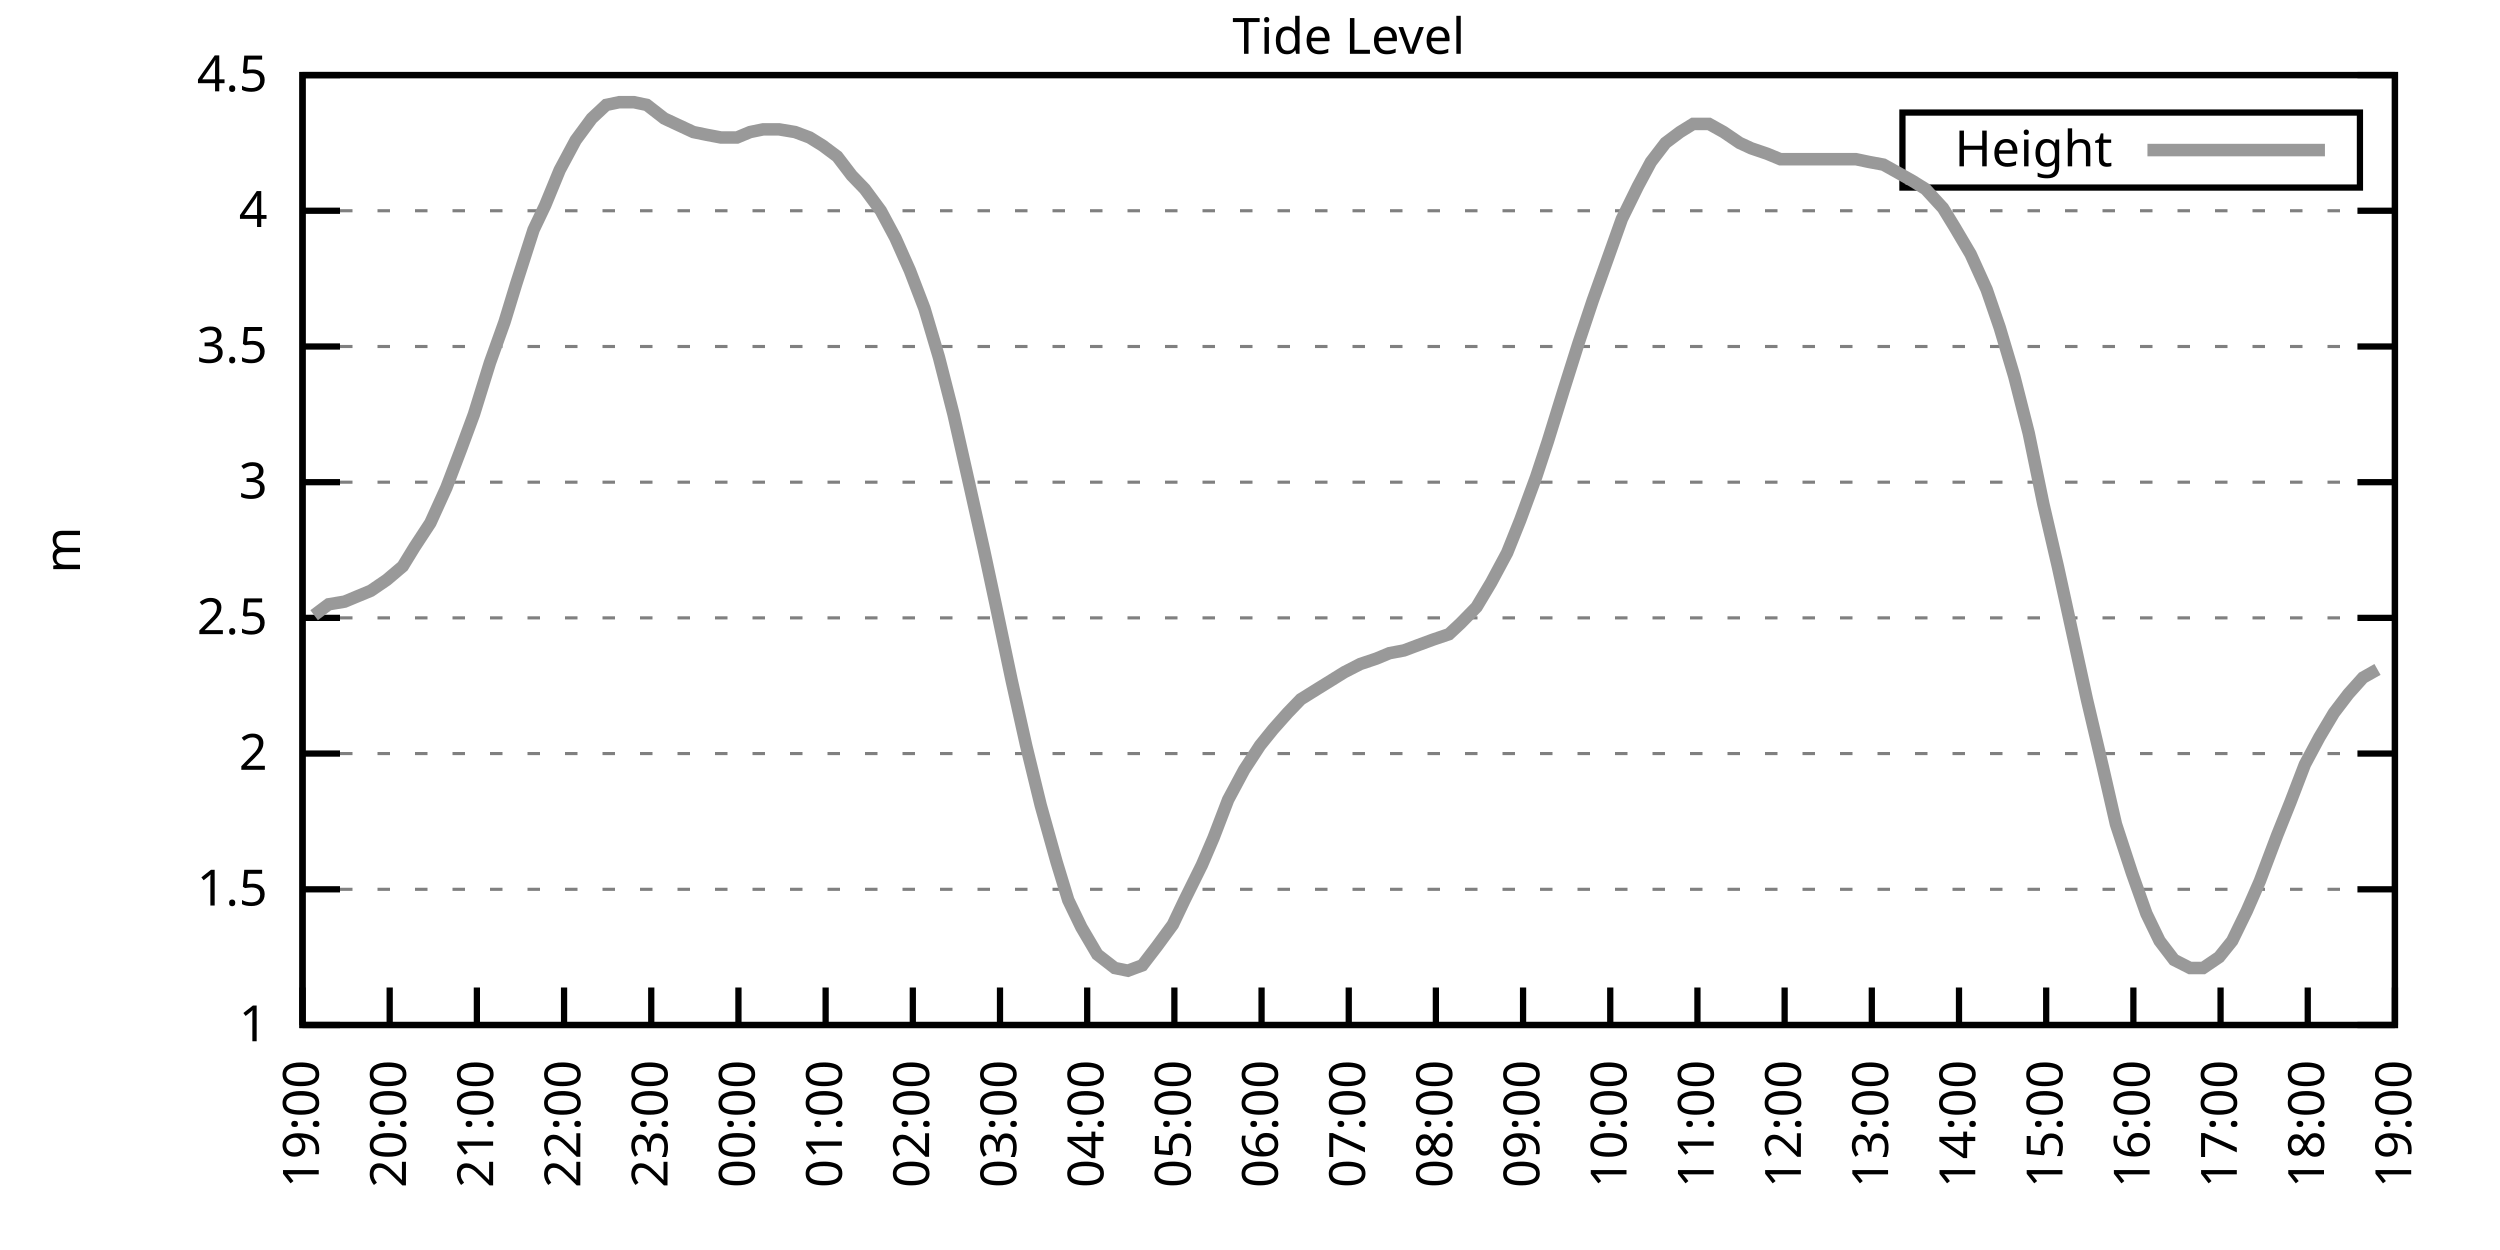
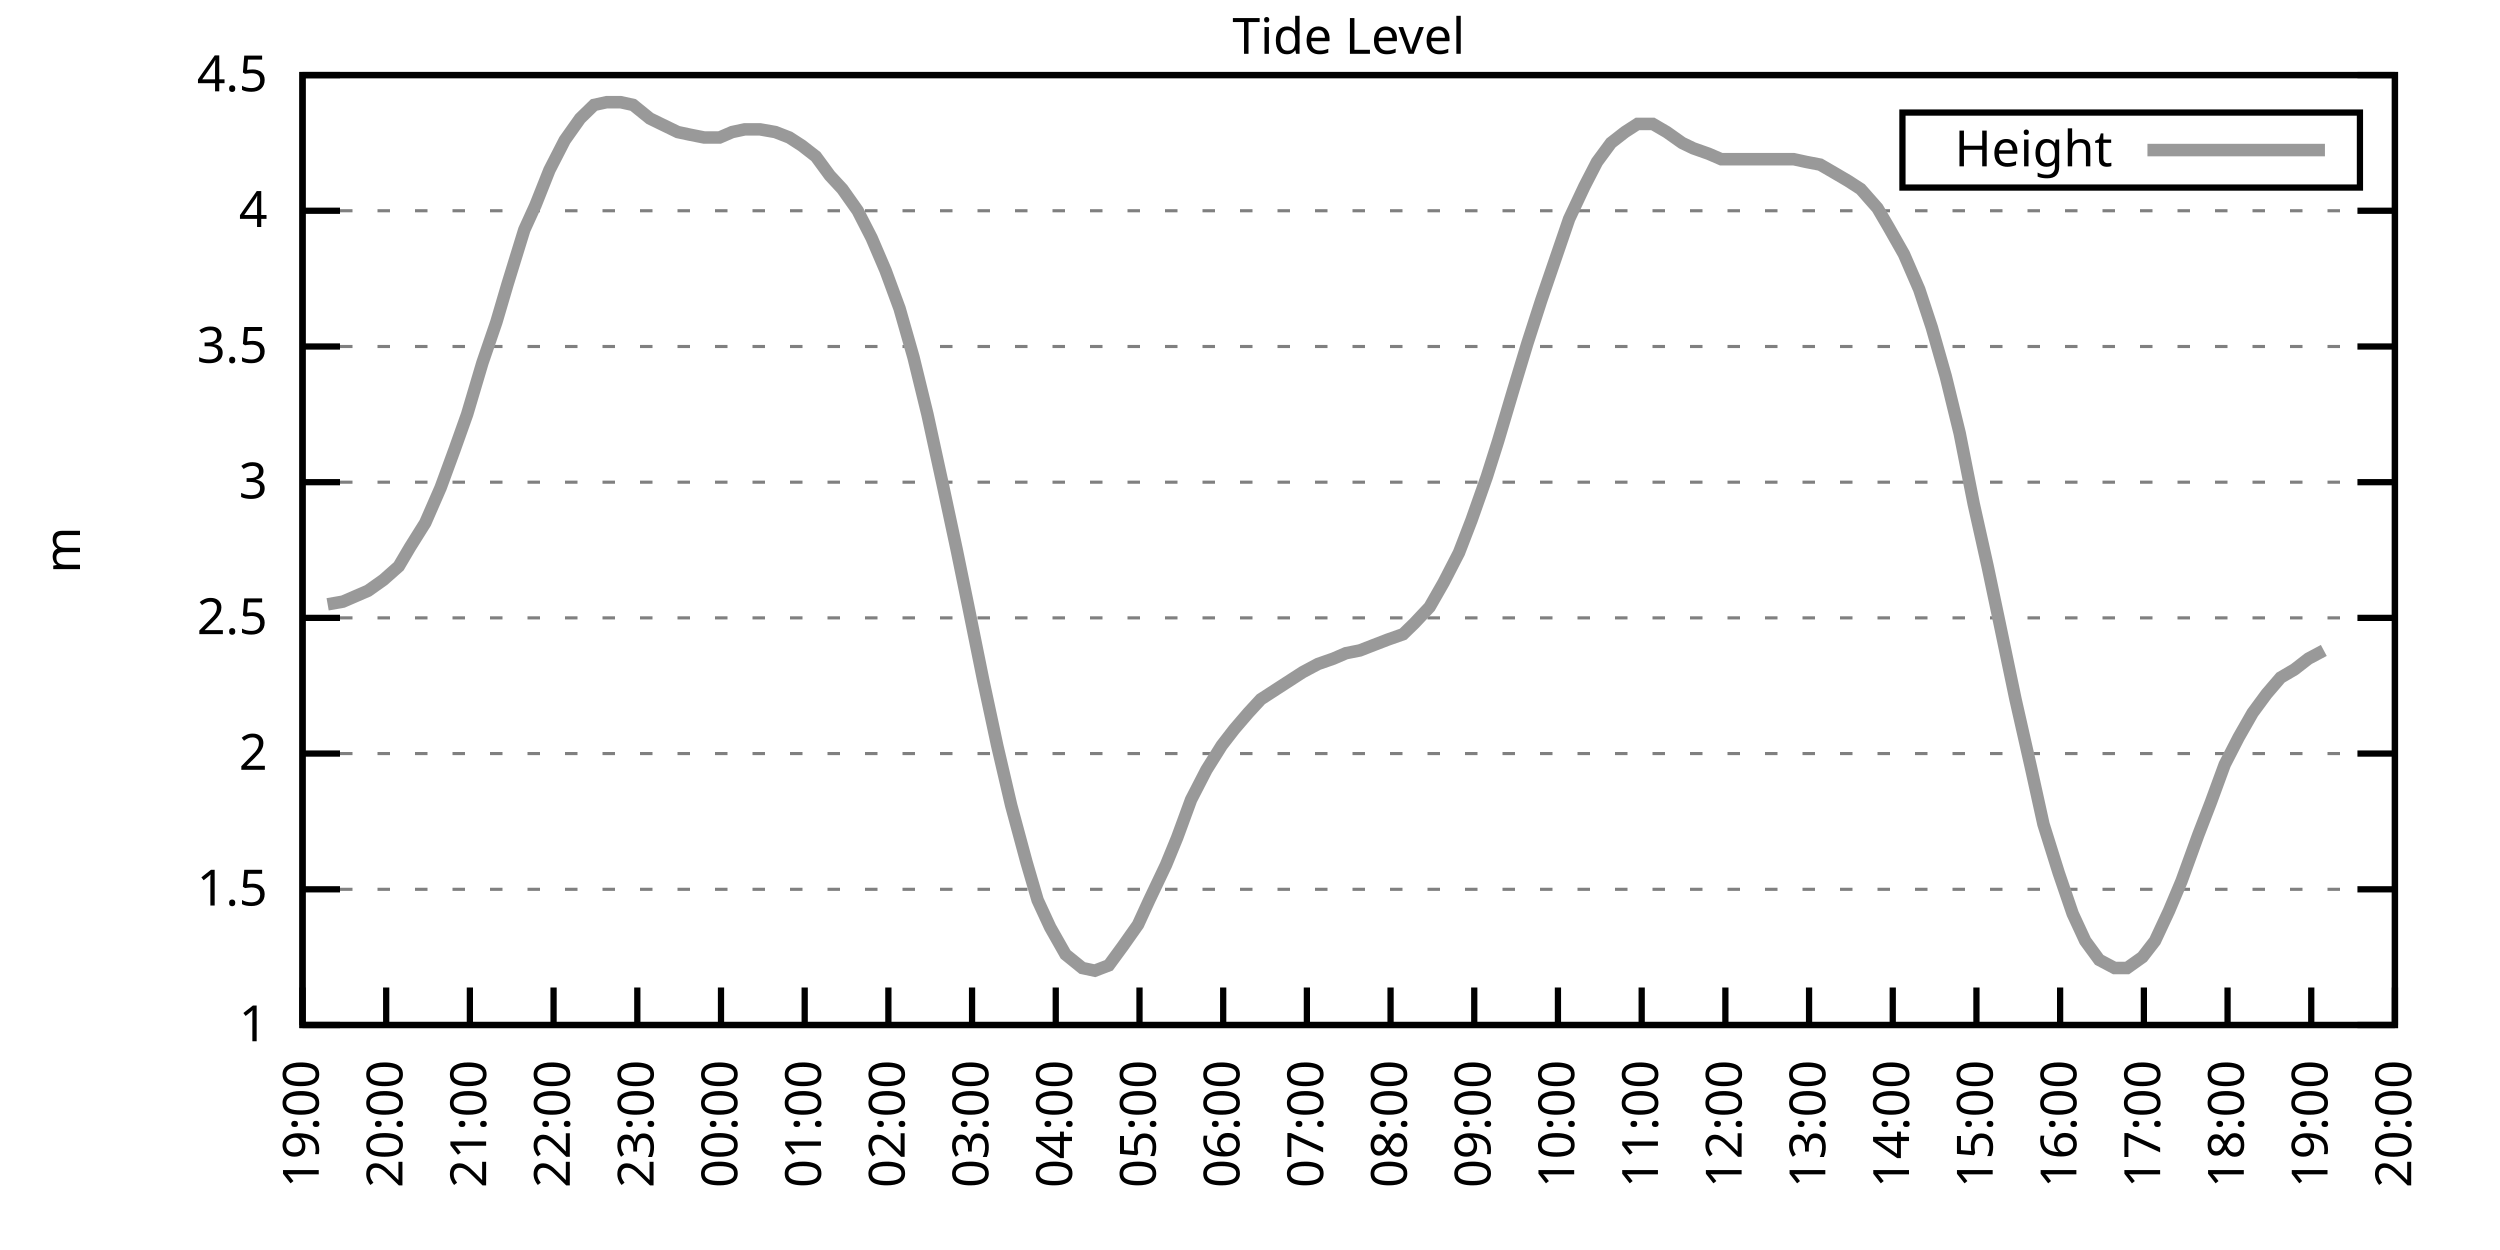
<svg xmlns="http://www.w3.org/2000/svg" xmlns:xlink="http://www.w3.org/1999/xlink" width="400" height="200" viewBox="0 0 400 200">
  <g id="gnuplot_canvas">
    <rect x="0" y="0" width="400" height="200" fill="none" />
    <defs>
      <circle id="gpDot" r="0.5" stroke-width="0.5" stroke="currentColor" />
      <path id="gpPt0" stroke-width="0.333" stroke="currentColor" d="M-1,0 h2 M0,-1 v2" />
      <path id="gpPt1" stroke-width="0.333" stroke="currentColor" d="M-1,-1 L1,1 M1,-1 L-1,1" />
      <path id="gpPt2" stroke-width="0.333" stroke="currentColor" d="M-1,0 L1,0 M0,-1 L0,1 M-1,-1 L1,1 M-1,1 L1,-1" />
      <rect id="gpPt3" stroke-width="0.333" stroke="currentColor" x="-1" y="-1" width="2" height="2" />
      <rect id="gpPt4" stroke-width="0.333" stroke="currentColor" fill="currentColor" x="-1" y="-1" width="2" height="2" />
      <circle id="gpPt5" stroke-width="0.333" stroke="currentColor" cx="0" cy="0" r="1" />
      <use xlink:href="#gpPt5" id="gpPt6" fill="currentColor" stroke="none" />
      <path id="gpPt7" stroke-width="0.333" stroke="currentColor" d="M0,-1.33 L-1.33,0.67 L1.33,0.67 z" />
      <use xlink:href="#gpPt7" id="gpPt8" fill="currentColor" stroke="none" />
      <use xlink:href="#gpPt7" id="gpPt9" stroke="currentColor" transform="rotate(180)" />
      <use xlink:href="#gpPt9" id="gpPt10" fill="currentColor" stroke="none" />
      <use xlink:href="#gpPt3" id="gpPt11" stroke="currentColor" transform="rotate(45)" />
      <use xlink:href="#gpPt11" id="gpPt12" fill="currentColor" stroke="none" />
      <path id="gpPt13" stroke-width="0.333" stroke="currentColor" d="M0,1.330 L1.265,0.411 L0.782,-1.067 L-0.782,-1.076 L-1.265,0.411 z" />
      <use xlink:href="#gpPt13" id="gpPt14" fill="currentColor" stroke="none" />
      <filter id="textbox" filterUnits="objectBoundingBox" x="0" y="0" height="1" width="1">
        <feFlood flood-color="white" flood-opacity="1" result="bgnd" />
        <feComposite in="SourceGraphic" in2="bgnd" operator="atop" />
      </filter>
      <filter id="greybox" filterUnits="objectBoundingBox" x="0" y="0" height="1" width="1">
        <feFlood flood-color="lightgrey" flood-opacity="1" result="grey" />
        <feComposite in="SourceGraphic" in2="grey" operator="atop" />
      </filter>
    </defs>
    <g fill="none" color="white" stroke="currentColor" stroke-width="1.00" stroke-linecap="butt" stroke-linejoin="miter">
</g>
    <g fill="none" color="black" stroke="currentColor" stroke-width="1.00" stroke-linecap="butt" stroke-linejoin="miter">
      <g stroke="none" shape-rendering="crispEdges">
        <polygon fill="rgb(255, 255, 255)" points="48.40,164.00 383.18,164.00 383.18,12.02 48.40,12.02 " />
      </g>
    </g>
    <g fill="none" color="black" stroke="currentColor" stroke-width="1.00" stroke-linecap="butt" stroke-linejoin="miter">
</g>
    <g fill="none" color="black" stroke="black" stroke-width="0.50" stroke-linecap="butt" stroke-linejoin="miter">
</g>
    <g fill="none" color="gray" stroke="currentColor" stroke-width="0.50" stroke-linecap="butt" stroke-linejoin="miter">
      <path stroke="gray" stroke-dasharray="2,4" class="gridline" d="M48.40,164.00 L383.19,164.00  " />
    </g>
    <g fill="none" color="gray" stroke="gray" stroke-width="1.00" stroke-linecap="butt" stroke-linejoin="miter">
</g>
    <g fill="none" color="black" stroke="currentColor" stroke-width="1.00" stroke-linecap="butt" stroke-linejoin="miter">
      <path stroke="black" d="M48.40,164.00 L54.40,164.00 M383.19,164.00 L377.19,164.00  " />
      <g transform="translate(42.80,166.60)" stroke="none" fill="black" font-family="Sans" font-size="8.00" text-anchor="end">
        <text>
          <tspan font-family="Sans"> 1</tspan>
        </text>
      </g>
    </g>
    <g fill="none" color="black" stroke="currentColor" stroke-width="1.00" stroke-linecap="butt" stroke-linejoin="miter">
</g>
    <g fill="none" color="black" stroke="black" stroke-width="0.50" stroke-linecap="butt" stroke-linejoin="miter">
</g>
    <g fill="none" color="gray" stroke="currentColor" stroke-width="0.50" stroke-linecap="butt" stroke-linejoin="miter">
      <path stroke="gray" stroke-dasharray="2,4" class="gridline" d="M48.40,142.29 L383.19,142.29  " />
    </g>
    <g fill="none" color="gray" stroke="gray" stroke-width="1.00" stroke-linecap="butt" stroke-linejoin="miter">
</g>
    <g fill="none" color="black" stroke="currentColor" stroke-width="1.00" stroke-linecap="butt" stroke-linejoin="miter">
      <path stroke="black" d="M48.40,142.29 L54.40,142.29 M383.19,142.29 L377.19,142.29  " />
      <g transform="translate(42.80,144.89)" stroke="none" fill="black" font-family="Sans" font-size="8.00" text-anchor="end">
        <text>
          <tspan font-family="Sans"> 1.5</tspan>
        </text>
      </g>
    </g>
    <g fill="none" color="black" stroke="currentColor" stroke-width="1.00" stroke-linecap="butt" stroke-linejoin="miter">
</g>
    <g fill="none" color="black" stroke="black" stroke-width="0.50" stroke-linecap="butt" stroke-linejoin="miter">
</g>
    <g fill="none" color="gray" stroke="currentColor" stroke-width="0.50" stroke-linecap="butt" stroke-linejoin="miter">
      <path stroke="gray" stroke-dasharray="2,4" class="gridline" d="M48.40,120.57 L383.19,120.57  " />
    </g>
    <g fill="none" color="gray" stroke="gray" stroke-width="1.00" stroke-linecap="butt" stroke-linejoin="miter">
</g>
    <g fill="none" color="black" stroke="currentColor" stroke-width="1.00" stroke-linecap="butt" stroke-linejoin="miter">
      <path stroke="black" d="M48.40,120.57 L54.40,120.57 M383.19,120.57 L377.19,120.57  " />
      <g transform="translate(42.80,123.17)" stroke="none" fill="black" font-family="Sans" font-size="8.00" text-anchor="end">
        <text>
          <tspan font-family="Sans"> 2</tspan>
        </text>
      </g>
    </g>
    <g fill="none" color="black" stroke="currentColor" stroke-width="1.00" stroke-linecap="butt" stroke-linejoin="miter">
</g>
    <g fill="none" color="black" stroke="black" stroke-width="0.50" stroke-linecap="butt" stroke-linejoin="miter">
</g>
    <g fill="none" color="gray" stroke="currentColor" stroke-width="0.50" stroke-linecap="butt" stroke-linejoin="miter">
      <path stroke="gray" stroke-dasharray="2,4" class="gridline" d="M48.40,98.86 L383.19,98.86  " />
    </g>
    <g fill="none" color="gray" stroke="gray" stroke-width="1.00" stroke-linecap="butt" stroke-linejoin="miter">
</g>
    <g fill="none" color="black" stroke="currentColor" stroke-width="1.00" stroke-linecap="butt" stroke-linejoin="miter">
      <path stroke="black" d="M48.40,98.86 L54.40,98.86 M383.19,98.86 L377.19,98.86  " />
      <g transform="translate(42.80,101.46)" stroke="none" fill="black" font-family="Sans" font-size="8.00" text-anchor="end">
        <text>
          <tspan font-family="Sans"> 2.5</tspan>
        </text>
      </g>
    </g>
    <g fill="none" color="black" stroke="currentColor" stroke-width="1.00" stroke-linecap="butt" stroke-linejoin="miter">
</g>
    <g fill="none" color="black" stroke="black" stroke-width="0.50" stroke-linecap="butt" stroke-linejoin="miter">
</g>
    <g fill="none" color="gray" stroke="currentColor" stroke-width="0.50" stroke-linecap="butt" stroke-linejoin="miter">
      <path stroke="gray" stroke-dasharray="2,4" class="gridline" d="M48.40,77.15 L383.19,77.15  " />
    </g>
    <g fill="none" color="gray" stroke="gray" stroke-width="1.00" stroke-linecap="butt" stroke-linejoin="miter">
</g>
    <g fill="none" color="black" stroke="currentColor" stroke-width="1.00" stroke-linecap="butt" stroke-linejoin="miter">
      <path stroke="black" d="M48.40,77.15 L54.40,77.15 M383.19,77.15 L377.19,77.15  " />
      <g transform="translate(42.80,79.75)" stroke="none" fill="black" font-family="Sans" font-size="8.00" text-anchor="end">
        <text>
          <tspan font-family="Sans"> 3</tspan>
        </text>
      </g>
    </g>
    <g fill="none" color="black" stroke="currentColor" stroke-width="1.00" stroke-linecap="butt" stroke-linejoin="miter">
</g>
    <g fill="none" color="black" stroke="black" stroke-width="0.50" stroke-linecap="butt" stroke-linejoin="miter">
</g>
    <g fill="none" color="gray" stroke="currentColor" stroke-width="0.50" stroke-linecap="butt" stroke-linejoin="miter">
      <path stroke="gray" stroke-dasharray="2,4" class="gridline" d="M48.40,55.44 L383.19,55.44  " />
    </g>
    <g fill="none" color="gray" stroke="gray" stroke-width="1.00" stroke-linecap="butt" stroke-linejoin="miter">
</g>
    <g fill="none" color="black" stroke="currentColor" stroke-width="1.00" stroke-linecap="butt" stroke-linejoin="miter">
      <path stroke="black" d="M48.40,55.44 L54.40,55.44 M383.19,55.44 L377.19,55.44  " />
      <g transform="translate(42.80,58.04)" stroke="none" fill="black" font-family="Sans" font-size="8.00" text-anchor="end">
        <text>
          <tspan font-family="Sans"> 3.5</tspan>
        </text>
      </g>
    </g>
    <g fill="none" color="black" stroke="currentColor" stroke-width="1.00" stroke-linecap="butt" stroke-linejoin="miter">
</g>
    <g fill="none" color="black" stroke="black" stroke-width="0.50" stroke-linecap="butt" stroke-linejoin="miter">
</g>
    <g fill="none" color="gray" stroke="currentColor" stroke-width="0.50" stroke-linecap="butt" stroke-linejoin="miter">
      <path stroke="gray" stroke-dasharray="2,4" class="gridline" d="M48.40,33.72 L383.19,33.72  " />
    </g>
    <g fill="none" color="gray" stroke="gray" stroke-width="1.00" stroke-linecap="butt" stroke-linejoin="miter">
</g>
    <g fill="none" color="black" stroke="currentColor" stroke-width="1.00" stroke-linecap="butt" stroke-linejoin="miter">
      <path stroke="black" d="M48.40,33.72 L54.40,33.72 M383.19,33.72 L377.19,33.72  " />
      <g transform="translate(42.80,36.32)" stroke="none" fill="black" font-family="Sans" font-size="8.00" text-anchor="end">
        <text>
          <tspan font-family="Sans"> 4</tspan>
        </text>
      </g>
    </g>
    <g fill="none" color="black" stroke="currentColor" stroke-width="1.00" stroke-linecap="butt" stroke-linejoin="miter">
</g>
    <g fill="none" color="black" stroke="black" stroke-width="0.50" stroke-linecap="butt" stroke-linejoin="miter">
</g>
    <g fill="none" color="gray" stroke="currentColor" stroke-width="0.50" stroke-linecap="butt" stroke-linejoin="miter">
      <path stroke="gray" stroke-dasharray="2,4" class="gridline" d="M48.40,12.01 L383.19,12.01  " />
    </g>
    <g fill="none" color="gray" stroke="gray" stroke-width="1.00" stroke-linecap="butt" stroke-linejoin="miter">
</g>
    <g fill="none" color="black" stroke="currentColor" stroke-width="1.00" stroke-linecap="butt" stroke-linejoin="miter">
      <path stroke="black" d="M48.40,12.01 L54.40,12.01 M383.19,12.01 L377.19,12.01  " />
      <g transform="translate(42.80,14.61)" stroke="none" fill="black" font-family="Sans" font-size="8.00" text-anchor="end">
        <text>
          <tspan font-family="Sans"> 4.5</tspan>
        </text>
      </g>
    </g>
    <g fill="none" color="black" stroke="currentColor" stroke-width="1.00" stroke-linecap="butt" stroke-linejoin="miter">
      <path stroke="black" d="M48.40,164.00 L48.40,158.00  " />
      <g transform="translate(51.00,169.60) rotate(270.00)" stroke="none" fill="black" font-family="Sans" font-size="8.00" text-anchor="end">
        <text>
          <tspan font-family="Sans">19:00</tspan>
        </text>
      </g>
    </g>
    <g fill="none" color="black" stroke="currentColor" stroke-width="1.00" stroke-linecap="butt" stroke-linejoin="miter">
-       <path stroke="black" d="M62.35,164.00 L62.35,158.00  " />
-       <g transform="translate(64.95,169.60) rotate(270.00)" stroke="none" fill="black" font-family="Sans" font-size="8.00" text-anchor="end">
+       <path stroke="black" d="M61.79,164.00 L61.79,158.00  " />
+       <g transform="translate(64.39,169.60) rotate(270.00)" stroke="none" fill="black" font-family="Sans" font-size="8.00" text-anchor="end">
        <text>
          <tspan font-family="Sans">20:00</tspan>
        </text>
      </g>
    </g>
    <g fill="none" color="black" stroke="currentColor" stroke-width="1.00" stroke-linecap="butt" stroke-linejoin="miter">
-       <path stroke="black" d="M76.30,164.00 L76.30,158.00  " />
-       <g transform="translate(78.90,169.60) rotate(270.00)" stroke="none" fill="black" font-family="Sans" font-size="8.00" text-anchor="end">
+       <path stroke="black" d="M75.18,164.00 L75.18,158.00  " />
+       <g transform="translate(77.78,169.60) rotate(270.00)" stroke="none" fill="black" font-family="Sans" font-size="8.00" text-anchor="end">
        <text>
          <tspan font-family="Sans">21:00</tspan>
        </text>
      </g>
    </g>
    <g fill="none" color="black" stroke="currentColor" stroke-width="1.00" stroke-linecap="butt" stroke-linejoin="miter">
-       <path stroke="black" d="M90.25,164.00 L90.25,158.00  " />
-       <g transform="translate(92.85,169.60) rotate(270.00)" stroke="none" fill="black" font-family="Sans" font-size="8.00" text-anchor="end">
+       <path stroke="black" d="M88.57,164.00 L88.57,158.00  " />
+       <g transform="translate(91.17,169.60) rotate(270.00)" stroke="none" fill="black" font-family="Sans" font-size="8.00" text-anchor="end">
        <text>
          <tspan font-family="Sans">22:00</tspan>
        </text>
      </g>
    </g>
    <g fill="none" color="black" stroke="currentColor" stroke-width="1.00" stroke-linecap="butt" stroke-linejoin="miter">
-       <path stroke="black" d="M104.20,164.00 L104.20,158.00  " />
-       <g transform="translate(106.80,169.60) rotate(270.00)" stroke="none" fill="black" font-family="Sans" font-size="8.00" text-anchor="end">
+       <path stroke="black" d="M101.97,164.00 L101.97,158.00  " />
+       <g transform="translate(104.57,169.60) rotate(270.00)" stroke="none" fill="black" font-family="Sans" font-size="8.00" text-anchor="end">
        <text>
          <tspan font-family="Sans">23:00</tspan>
        </text>
      </g>
    </g>
    <g fill="none" color="black" stroke="currentColor" stroke-width="1.00" stroke-linecap="butt" stroke-linejoin="miter">
-       <path stroke="black" d="M118.15,164.00 L118.15,158.00  " />
-       <g transform="translate(120.75,169.60) rotate(270.00)" stroke="none" fill="black" font-family="Sans" font-size="8.00" text-anchor="end">
+       <path stroke="black" d="M115.36,164.00 L115.36,158.00  " />
+       <g transform="translate(117.96,169.60) rotate(270.00)" stroke="none" fill="black" font-family="Sans" font-size="8.00" text-anchor="end">
        <text>
          <tspan font-family="Sans">00:00</tspan>
        </text>
      </g>
    </g>
    <g fill="none" color="black" stroke="currentColor" stroke-width="1.00" stroke-linecap="butt" stroke-linejoin="miter">
-       <path stroke="black" d="M132.10,164.00 L132.10,158.00  " />
-       <g transform="translate(134.70,169.60) rotate(270.00)" stroke="none" fill="black" font-family="Sans" font-size="8.00" text-anchor="end">
+       <path stroke="black" d="M128.75,164.00 L128.75,158.00  " />
+       <g transform="translate(131.35,169.60) rotate(270.00)" stroke="none" fill="black" font-family="Sans" font-size="8.00" text-anchor="end">
        <text>
          <tspan font-family="Sans">01:00</tspan>
        </text>
      </g>
    </g>
    <g fill="none" color="black" stroke="currentColor" stroke-width="1.00" stroke-linecap="butt" stroke-linejoin="miter">
-       <path stroke="black" d="M146.05,164.00 L146.05,158.00  " />
-       <g transform="translate(148.65,169.60) rotate(270.00)" stroke="none" fill="black" font-family="Sans" font-size="8.00" text-anchor="end">
+       <path stroke="black" d="M142.14,164.00 L142.14,158.00  " />
+       <g transform="translate(144.74,169.60) rotate(270.00)" stroke="none" fill="black" font-family="Sans" font-size="8.00" text-anchor="end">
        <text>
          <tspan font-family="Sans">02:00</tspan>
        </text>
      </g>
    </g>
    <g fill="none" color="black" stroke="currentColor" stroke-width="1.00" stroke-linecap="butt" stroke-linejoin="miter">
-       <path stroke="black" d="M160.00,164.00 L160.00,158.00  " />
-       <g transform="translate(162.60,169.60) rotate(270.00)" stroke="none" fill="black" font-family="Sans" font-size="8.00" text-anchor="end">
+       <path stroke="black" d="M155.53,164.00 L155.53,158.00  " />
+       <g transform="translate(158.13,169.60) rotate(270.00)" stroke="none" fill="black" font-family="Sans" font-size="8.00" text-anchor="end">
        <text>
          <tspan font-family="Sans">03:00</tspan>
        </text>
      </g>
    </g>
    <g fill="none" color="black" stroke="currentColor" stroke-width="1.00" stroke-linecap="butt" stroke-linejoin="miter">
-       <path stroke="black" d="M173.95,164.00 L173.95,158.00  " />
-       <g transform="translate(176.55,169.60) rotate(270.00)" stroke="none" fill="black" font-family="Sans" font-size="8.00" text-anchor="end">
+       <path stroke="black" d="M168.92,164.00 L168.92,158.00  " />
+       <g transform="translate(171.52,169.60) rotate(270.00)" stroke="none" fill="black" font-family="Sans" font-size="8.00" text-anchor="end">
        <text>
          <tspan font-family="Sans">04:00</tspan>
        </text>
      </g>
    </g>
    <g fill="none" color="black" stroke="currentColor" stroke-width="1.00" stroke-linecap="butt" stroke-linejoin="miter">
-       <path stroke="black" d="M187.90,164.00 L187.90,158.00  " />
-       <g transform="translate(190.50,169.60) rotate(270.00)" stroke="none" fill="black" font-family="Sans" font-size="8.00" text-anchor="end">
+       <path stroke="black" d="M182.32,164.00 L182.32,158.00  " />
+       <g transform="translate(184.92,169.60) rotate(270.00)" stroke="none" fill="black" font-family="Sans" font-size="8.00" text-anchor="end">
        <text>
          <tspan font-family="Sans">05:00</tspan>
        </text>
      </g>
    </g>
    <g fill="none" color="black" stroke="currentColor" stroke-width="1.00" stroke-linecap="butt" stroke-linejoin="miter">
-       <path stroke="black" d="M201.85,164.00 L201.85,158.00  " />
-       <g transform="translate(204.45,169.60) rotate(270.00)" stroke="none" fill="black" font-family="Sans" font-size="8.00" text-anchor="end">
+       <path stroke="black" d="M195.71,164.00 L195.71,158.00  " />
+       <g transform="translate(198.31,169.60) rotate(270.00)" stroke="none" fill="black" font-family="Sans" font-size="8.00" text-anchor="end">
        <text>
          <tspan font-family="Sans">06:00</tspan>
        </text>
      </g>
    </g>
    <g fill="none" color="black" stroke="currentColor" stroke-width="1.00" stroke-linecap="butt" stroke-linejoin="miter">
-       <path stroke="black" d="M215.80,164.00 L215.80,158.00  " />
-       <g transform="translate(218.40,169.60) rotate(270.00)" stroke="none" fill="black" font-family="Sans" font-size="8.00" text-anchor="end">
+       <path stroke="black" d="M209.10,164.00 L209.10,158.00  " />
+       <g transform="translate(211.70,169.60) rotate(270.00)" stroke="none" fill="black" font-family="Sans" font-size="8.00" text-anchor="end">
        <text>
          <tspan font-family="Sans">07:00</tspan>
        </text>
      </g>
    </g>
    <g fill="none" color="black" stroke="currentColor" stroke-width="1.00" stroke-linecap="butt" stroke-linejoin="miter">
-       <path stroke="black" d="M229.74,164.00 L229.74,158.00  " />
-       <g transform="translate(232.34,169.60) rotate(270.00)" stroke="none" fill="black" font-family="Sans" font-size="8.00" text-anchor="end">
+       <path stroke="black" d="M222.49,164.00 L222.49,158.00  " />
+       <g transform="translate(225.09,169.60) rotate(270.00)" stroke="none" fill="black" font-family="Sans" font-size="8.00" text-anchor="end">
        <text>
          <tspan font-family="Sans">08:00</tspan>
        </text>
      </g>
    </g>
    <g fill="none" color="black" stroke="currentColor" stroke-width="1.00" stroke-linecap="butt" stroke-linejoin="miter">
-       <path stroke="black" d="M243.69,164.00 L243.69,158.00  " />
-       <g transform="translate(246.29,169.60) rotate(270.00)" stroke="none" fill="black" font-family="Sans" font-size="8.00" text-anchor="end">
+       <path stroke="black" d="M235.88,164.00 L235.88,158.00  " />
+       <g transform="translate(238.48,169.60) rotate(270.00)" stroke="none" fill="black" font-family="Sans" font-size="8.00" text-anchor="end">
        <text>
          <tspan font-family="Sans">09:00</tspan>
        </text>
      </g>
    </g>
    <g fill="none" color="black" stroke="currentColor" stroke-width="1.00" stroke-linecap="butt" stroke-linejoin="miter">
-       <path stroke="black" d="M257.64,164.00 L257.64,158.00  " />
-       <g transform="translate(260.24,169.60) rotate(270.00)" stroke="none" fill="black" font-family="Sans" font-size="8.00" text-anchor="end">
+       <path stroke="black" d="M249.27,164.00 L249.27,158.00  " />
+       <g transform="translate(251.87,169.60) rotate(270.00)" stroke="none" fill="black" font-family="Sans" font-size="8.00" text-anchor="end">
        <text>
          <tspan font-family="Sans">10:00</tspan>
        </text>
      </g>
    </g>
    <g fill="none" color="black" stroke="currentColor" stroke-width="1.00" stroke-linecap="butt" stroke-linejoin="miter">
-       <path stroke="black" d="M271.59,164.00 L271.59,158.00  " />
-       <g transform="translate(274.19,169.60) rotate(270.00)" stroke="none" fill="black" font-family="Sans" font-size="8.00" text-anchor="end">
+       <path stroke="black" d="M262.67,164.00 L262.67,158.00  " />
+       <g transform="translate(265.27,169.60) rotate(270.00)" stroke="none" fill="black" font-family="Sans" font-size="8.00" text-anchor="end">
        <text>
          <tspan font-family="Sans">11:00</tspan>
        </text>
      </g>
    </g>
    <g fill="none" color="black" stroke="currentColor" stroke-width="1.00" stroke-linecap="butt" stroke-linejoin="miter">
-       <path stroke="black" d="M285.54,164.00 L285.54,158.00  " />
-       <g transform="translate(288.14,169.60) rotate(270.00)" stroke="none" fill="black" font-family="Sans" font-size="8.00" text-anchor="end">
+       <path stroke="black" d="M276.06,164.00 L276.06,158.00  " />
+       <g transform="translate(278.66,169.60) rotate(270.00)" stroke="none" fill="black" font-family="Sans" font-size="8.00" text-anchor="end">
        <text>
          <tspan font-family="Sans">12:00</tspan>
        </text>
      </g>
    </g>
    <g fill="none" color="black" stroke="currentColor" stroke-width="1.00" stroke-linecap="butt" stroke-linejoin="miter">
-       <path stroke="black" d="M299.49,164.00 L299.49,158.00  " />
-       <g transform="translate(302.09,169.60) rotate(270.00)" stroke="none" fill="black" font-family="Sans" font-size="8.00" text-anchor="end">
+       <path stroke="black" d="M289.45,164.00 L289.45,158.00  " />
+       <g transform="translate(292.05,169.60) rotate(270.00)" stroke="none" fill="black" font-family="Sans" font-size="8.00" text-anchor="end">
        <text>
          <tspan font-family="Sans">13:00</tspan>
        </text>
      </g>
    </g>
    <g fill="none" color="black" stroke="currentColor" stroke-width="1.00" stroke-linecap="butt" stroke-linejoin="miter">
-       <path stroke="black" d="M313.44,164.00 L313.44,158.00  " />
-       <g transform="translate(316.04,169.60) rotate(270.00)" stroke="none" fill="black" font-family="Sans" font-size="8.00" text-anchor="end">
+       <path stroke="black" d="M302.84,164.00 L302.84,158.00  " />
+       <g transform="translate(305.44,169.60) rotate(270.00)" stroke="none" fill="black" font-family="Sans" font-size="8.00" text-anchor="end">
        <text>
          <tspan font-family="Sans">14:00</tspan>
        </text>
      </g>
    </g>
    <g fill="none" color="black" stroke="currentColor" stroke-width="1.00" stroke-linecap="butt" stroke-linejoin="miter">
-       <path stroke="black" d="M327.39,164.00 L327.39,158.00  " />
-       <g transform="translate(329.99,169.60) rotate(270.00)" stroke="none" fill="black" font-family="Sans" font-size="8.00" text-anchor="end">
+       <path stroke="black" d="M316.23,164.00 L316.23,158.00  " />
+       <g transform="translate(318.83,169.60) rotate(270.00)" stroke="none" fill="black" font-family="Sans" font-size="8.00" text-anchor="end">
        <text>
          <tspan font-family="Sans">15:00</tspan>
        </text>
      </g>
    </g>
    <g fill="none" color="black" stroke="currentColor" stroke-width="1.00" stroke-linecap="butt" stroke-linejoin="miter">
-       <path stroke="black" d="M341.34,164.00 L341.34,158.00  " />
-       <g transform="translate(343.94,169.60) rotate(270.00)" stroke="none" fill="black" font-family="Sans" font-size="8.00" text-anchor="end">
+       <path stroke="black" d="M329.62,164.00 L329.62,158.00  " />
+       <g transform="translate(332.22,169.60) rotate(270.00)" stroke="none" fill="black" font-family="Sans" font-size="8.00" text-anchor="end">
        <text>
          <tspan font-family="Sans">16:00</tspan>
        </text>
      </g>
    </g>
    <g fill="none" color="black" stroke="currentColor" stroke-width="1.00" stroke-linecap="butt" stroke-linejoin="miter">
-       <path stroke="black" d="M355.29,164.00 L355.29,158.00  " />
-       <g transform="translate(357.89,169.60) rotate(270.00)" stroke="none" fill="black" font-family="Sans" font-size="8.00" text-anchor="end">
+       <path stroke="black" d="M343.02,164.00 L343.02,158.00  " />
+       <g transform="translate(345.62,169.60) rotate(270.00)" stroke="none" fill="black" font-family="Sans" font-size="8.00" text-anchor="end">
        <text>
          <tspan font-family="Sans">17:00</tspan>
        </text>
      </g>
    </g>
    <g fill="none" color="black" stroke="currentColor" stroke-width="1.00" stroke-linecap="butt" stroke-linejoin="miter">
-       <path stroke="black" d="M369.24,164.00 L369.24,158.00  " />
-       <g transform="translate(371.84,169.60) rotate(270.00)" stroke="none" fill="black" font-family="Sans" font-size="8.00" text-anchor="end">
+       <path stroke="black" d="M356.41,164.00 L356.41,158.00  " />
+       <g transform="translate(359.01,169.60) rotate(270.00)" stroke="none" fill="black" font-family="Sans" font-size="8.00" text-anchor="end">
        <text>
          <tspan font-family="Sans">18:00</tspan>
+         </text>
+       </g>
+     </g>
+     <g fill="none" color="black" stroke="currentColor" stroke-width="1.00" stroke-linecap="butt" stroke-linejoin="miter">
+       <path stroke="black" d="M369.80,164.00 L369.80,158.00  " />
+       <g transform="translate(372.40,169.60) rotate(270.00)" stroke="none" fill="black" font-family="Sans" font-size="8.00" text-anchor="end">
+         <text>
+           <tspan font-family="Sans">19:00</tspan>
        </text>
      </g>
    </g>
    <g fill="none" color="black" stroke="currentColor" stroke-width="1.00" stroke-linecap="butt" stroke-linejoin="miter">
      <path stroke="black" d="M383.19,164.00 L383.19,158.00  " />
      <g transform="translate(385.79,169.60) rotate(270.00)" stroke="none" fill="black" font-family="Sans" font-size="8.00" text-anchor="end">
        <text>
-           <tspan font-family="Sans">19:00</tspan>
+           <tspan font-family="Sans">20:00</tspan>
        </text>
      </g>
    </g>
    <g fill="none" color="black" stroke="currentColor" stroke-width="1.00" stroke-linecap="butt" stroke-linejoin="miter">
</g>
    <g fill="none" color="black" stroke="currentColor" stroke-width="1.00" stroke-linecap="butt" stroke-linejoin="miter">
      <path stroke="black" d="M48.40,12.01 L48.40,164.00 L383.19,164.00 L383.19,12.01 L48.40,12.01 Z  " />
    </g>
    <g fill="none" color="black" stroke="currentColor" stroke-width="1.00" stroke-linecap="butt" stroke-linejoin="miter">
</g>
    <g fill="none" color="black" stroke="currentColor" stroke-width="1.00" stroke-linecap="butt" stroke-linejoin="miter">
      <path stroke="black" d="M304.39,30.01 L304.39,18.01 L377.59,18.01 L377.59,30.01 L304.39,30.01 Z  " />
    </g>
    <g id="Tide_level_plot_1">
      <g fill="none" color="white" stroke="black" stroke-width="2.00" stroke-linecap="butt" stroke-linejoin="miter">
</g>
      <g fill="none" color="black" stroke="currentColor" stroke-width="2.00" stroke-linecap="butt" stroke-linejoin="miter">
        <g transform="translate(337.99,26.61)" stroke="none" fill="black" font-family="Sans" font-size="8.00" text-anchor="end">
          <text>
            <tspan font-family="Sans">Height</tspan>
          </text>
        </g>
      </g>
      <g fill="none" color="black" stroke="currentColor" stroke-width="2.00" stroke-linecap="butt" stroke-linejoin="miter">
-         <path stroke="rgb(153, 153, 153)" d="M343.59,24.01 L371.99,24.01 M50.26,98.43 L52.58,96.69 L55.14,96.26 L57.23,95.39 L59.33,94.52 L61.88,92.78   L64.44,90.61 L66.30,87.57 L68.86,83.66 L71.42,78.02 L73.74,71.94 L75.83,66.29 L78.39,58.04 L80.72,51.53   L82.58,45.45 L85.37,36.76 L87.23,32.85 L89.55,27.21 L92.11,22.43 L94.67,18.96 L96.99,16.79 L99.08,16.35   L101.41,16.35 L103.50,16.79 L106.29,18.96 L108.15,19.83 L110.94,21.13 L113.03,21.56 L115.36,22.00 L117.92,22.00   L120.01,21.13 L122.10,20.70 L124.66,20.70 L127.22,21.13 L129.54,22.00 L131.63,23.30 L133.96,25.04 L136.28,28.08   L138.37,30.25 L140.93,33.72 L143.26,38.07 L145.58,43.28 L147.91,49.36 L150.23,57.17 L152.56,66.29 L155.11,77.58   L157.44,88.00 L159.30,96.69 L161.86,108.85 L164.18,119.27 L166.51,128.83 L169.06,137.94 L170.92,144.02 L173.02,148.37   L175.57,152.71 L178.36,154.88 L180.46,155.31 L182.78,154.45 L185.11,151.41 L187.66,147.93 L189.52,144.02 L192.31,138.38   L194.17,134.04 L196.50,127.96 L199.06,123.18 L201.61,119.27 L203.71,116.67 L206.03,114.06 L208.12,111.89 L210.91,110.15   L213.01,108.85 L215.10,107.55 L217.65,106.24 L220.21,105.38 L222.30,104.51 L224.63,104.07 L226.95,103.20 L229.28,102.34   L231.84,101.47 L233.70,99.73 L236.25,97.12 L238.58,93.22 L241.14,88.44 L243.23,83.23 L245.79,76.28 L247.65,70.63   L250.20,62.38 L252.53,55.00 L254.85,48.05 L257.18,41.54 L259.50,35.03 L262.06,29.81 L264.15,25.91 L266.48,22.87   L268.80,21.13 L270.90,19.83 L273.45,19.83 L275.78,21.13 L278.34,22.87 L280.20,23.73 L282.75,24.60 L284.85,25.47   L287.40,25.47 L289.73,25.47 L292.05,25.47 L294.38,25.47 L296.94,25.47 L299.03,25.91 L301.35,26.34 L303.68,27.64   L306.00,28.95 L308.09,30.25 L310.88,33.29 L312.74,36.33 L315.30,40.67 L317.86,46.32 L319.95,52.40 L322.28,60.21   L324.60,69.33 L326.93,80.62 L329.25,90.61 L331.34,100.16 L333.90,111.89 L336.46,122.75 L338.55,131.86 L341.11,139.68   L343.43,146.20 L345.53,150.54 L347.85,153.58 L350.41,154.88 L352.50,154.88 L355.06,153.14 L357.15,150.54 L359.48,145.76   L361.57,140.98 L364.36,133.60 L366.45,128.39 L368.78,122.31 L371.10,117.97 L373.43,114.06 L375.75,111.02 L378.08,108.42   L380.40,107.11  " />
+         <path stroke="rgb(153, 153, 153)" d="M343.59,24.01 L371.99,24.01 M52.42,96.69 L54.87,96.26 L56.88,95.39 L58.89,94.52 L61.35,92.78 L63.80,90.61   L65.59,87.57 L68.04,83.66 L70.50,78.02 L72.73,71.94 L74.74,66.29 L77.19,58.04 L79.42,51.53 L81.21,45.45   L83.89,36.76 L85.67,32.85 L87.91,27.21 L90.36,22.43 L92.82,18.96 L95.05,16.79 L97.06,16.35 L99.29,16.35   L101.30,16.79 L103.98,18.96 L105.76,19.83 L108.44,21.13 L110.45,21.56 L112.68,22.00 L115.13,22.00 L117.14,21.13   L119.15,20.70 L121.61,20.70 L124.06,21.13 L126.29,22.00 L128.30,23.30 L130.54,25.04 L132.77,28.08 L134.78,30.25   L137.23,33.72 L139.46,38.07 L141.69,43.28 L143.93,49.36 L146.16,57.17 L148.39,66.29 L150.85,77.58 L153.08,88.00   L154.86,96.69 L157.32,108.85 L159.55,119.27 L161.78,128.83 L164.24,137.94 L166.02,144.02 L168.03,148.37 L170.49,152.71   L173.17,154.88 L175.17,155.31 L177.41,154.45 L179.64,151.41 L182.09,147.93 L183.88,144.02 L186.56,138.38 L188.34,134.04   L190.57,127.96 L193.03,123.18 L195.48,119.27 L197.49,116.67 L199.73,114.06 L201.73,111.89 L204.41,110.15 L206.42,108.85   L208.43,107.55 L210.88,106.24 L213.34,105.38 L215.35,104.51 L217.58,104.07 L219.81,103.20 L222.04,102.34 L224.50,101.47   L226.29,99.73 L228.74,97.12 L230.97,93.22 L233.43,88.44 L235.44,83.23 L237.89,76.28 L239.68,70.63 L242.13,62.38   L244.36,55.00 L246.60,48.05 L248.83,41.54 L251.06,35.03 L253.51,29.81 L255.52,25.91 L257.76,22.87 L259.99,21.13   L262.00,19.83 L264.45,19.83 L266.68,21.13 L269.14,22.87 L270.92,23.73 L273.38,24.60 L275.39,25.47 L277.84,25.47   L280.07,25.47 L282.31,25.47 L284.54,25.47 L286.99,25.47 L289.00,25.91 L291.23,26.34 L293.47,27.64 L295.70,28.95   L297.71,30.25 L300.39,33.29 L302.17,36.33 L304.63,40.67 L307.08,46.32 L309.09,52.40 L311.32,60.21 L313.55,69.33   L315.79,80.62 L318.02,90.61 L320.03,100.16 L322.48,111.89 L324.94,122.75 L326.95,131.86 L329.40,139.68 L331.63,146.20   L333.64,150.54 L335.87,153.58 L338.33,154.88 L340.34,154.88 L342.79,153.14 L344.80,150.54 L347.03,145.76 L349.04,140.98   L351.72,133.60 L353.73,128.39 L355.96,122.31 L358.19,117.97 L360.42,114.06 L362.66,111.02 L364.89,108.42 L367.12,107.11   L369.35,105.38 L371.81,104.07  " />
      </g>
    </g>
    <g fill="none" color="black" stroke="currentColor" stroke-width="2.00" stroke-linecap="butt" stroke-linejoin="miter">
</g>
    <g fill="none" color="black" stroke="black" stroke-width="1.00" stroke-linecap="butt" stroke-linejoin="miter">
</g>
    <g fill="none" color="black" stroke="currentColor" stroke-width="1.00" stroke-linecap="butt" stroke-linejoin="miter">
      <path stroke="black" d="M48.40,12.01 L48.40,164.00 L383.19,164.00 L383.19,12.01 L48.40,12.01 Z  " />
      <g transform="translate(12.80,88.01) rotate(270.00)" stroke="none" fill="black" font-family="Sans" font-size="8.00" text-anchor="middle">
        <text>
          <tspan font-family="Sans">m</tspan>
        </text>
      </g>
    </g>
    <g fill="none" color="black" stroke="currentColor" stroke-width="1.00" stroke-linecap="butt" stroke-linejoin="miter">
</g>
    <g fill="none" color="black" stroke="currentColor" stroke-width="1.00" stroke-linecap="butt" stroke-linejoin="miter">
      <g transform="translate(215.79,8.61)" stroke="none" fill="black" font-family="Sans" font-size="8.00" text-anchor="middle">
        <text>
          <tspan font-family="Sans">Tide Level</tspan>
        </text>
      </g>
    </g>
    <g fill="none" color="black" stroke="currentColor" stroke-width="1.00" stroke-linecap="butt" stroke-linejoin="miter">
</g>
  </g>
</svg>
